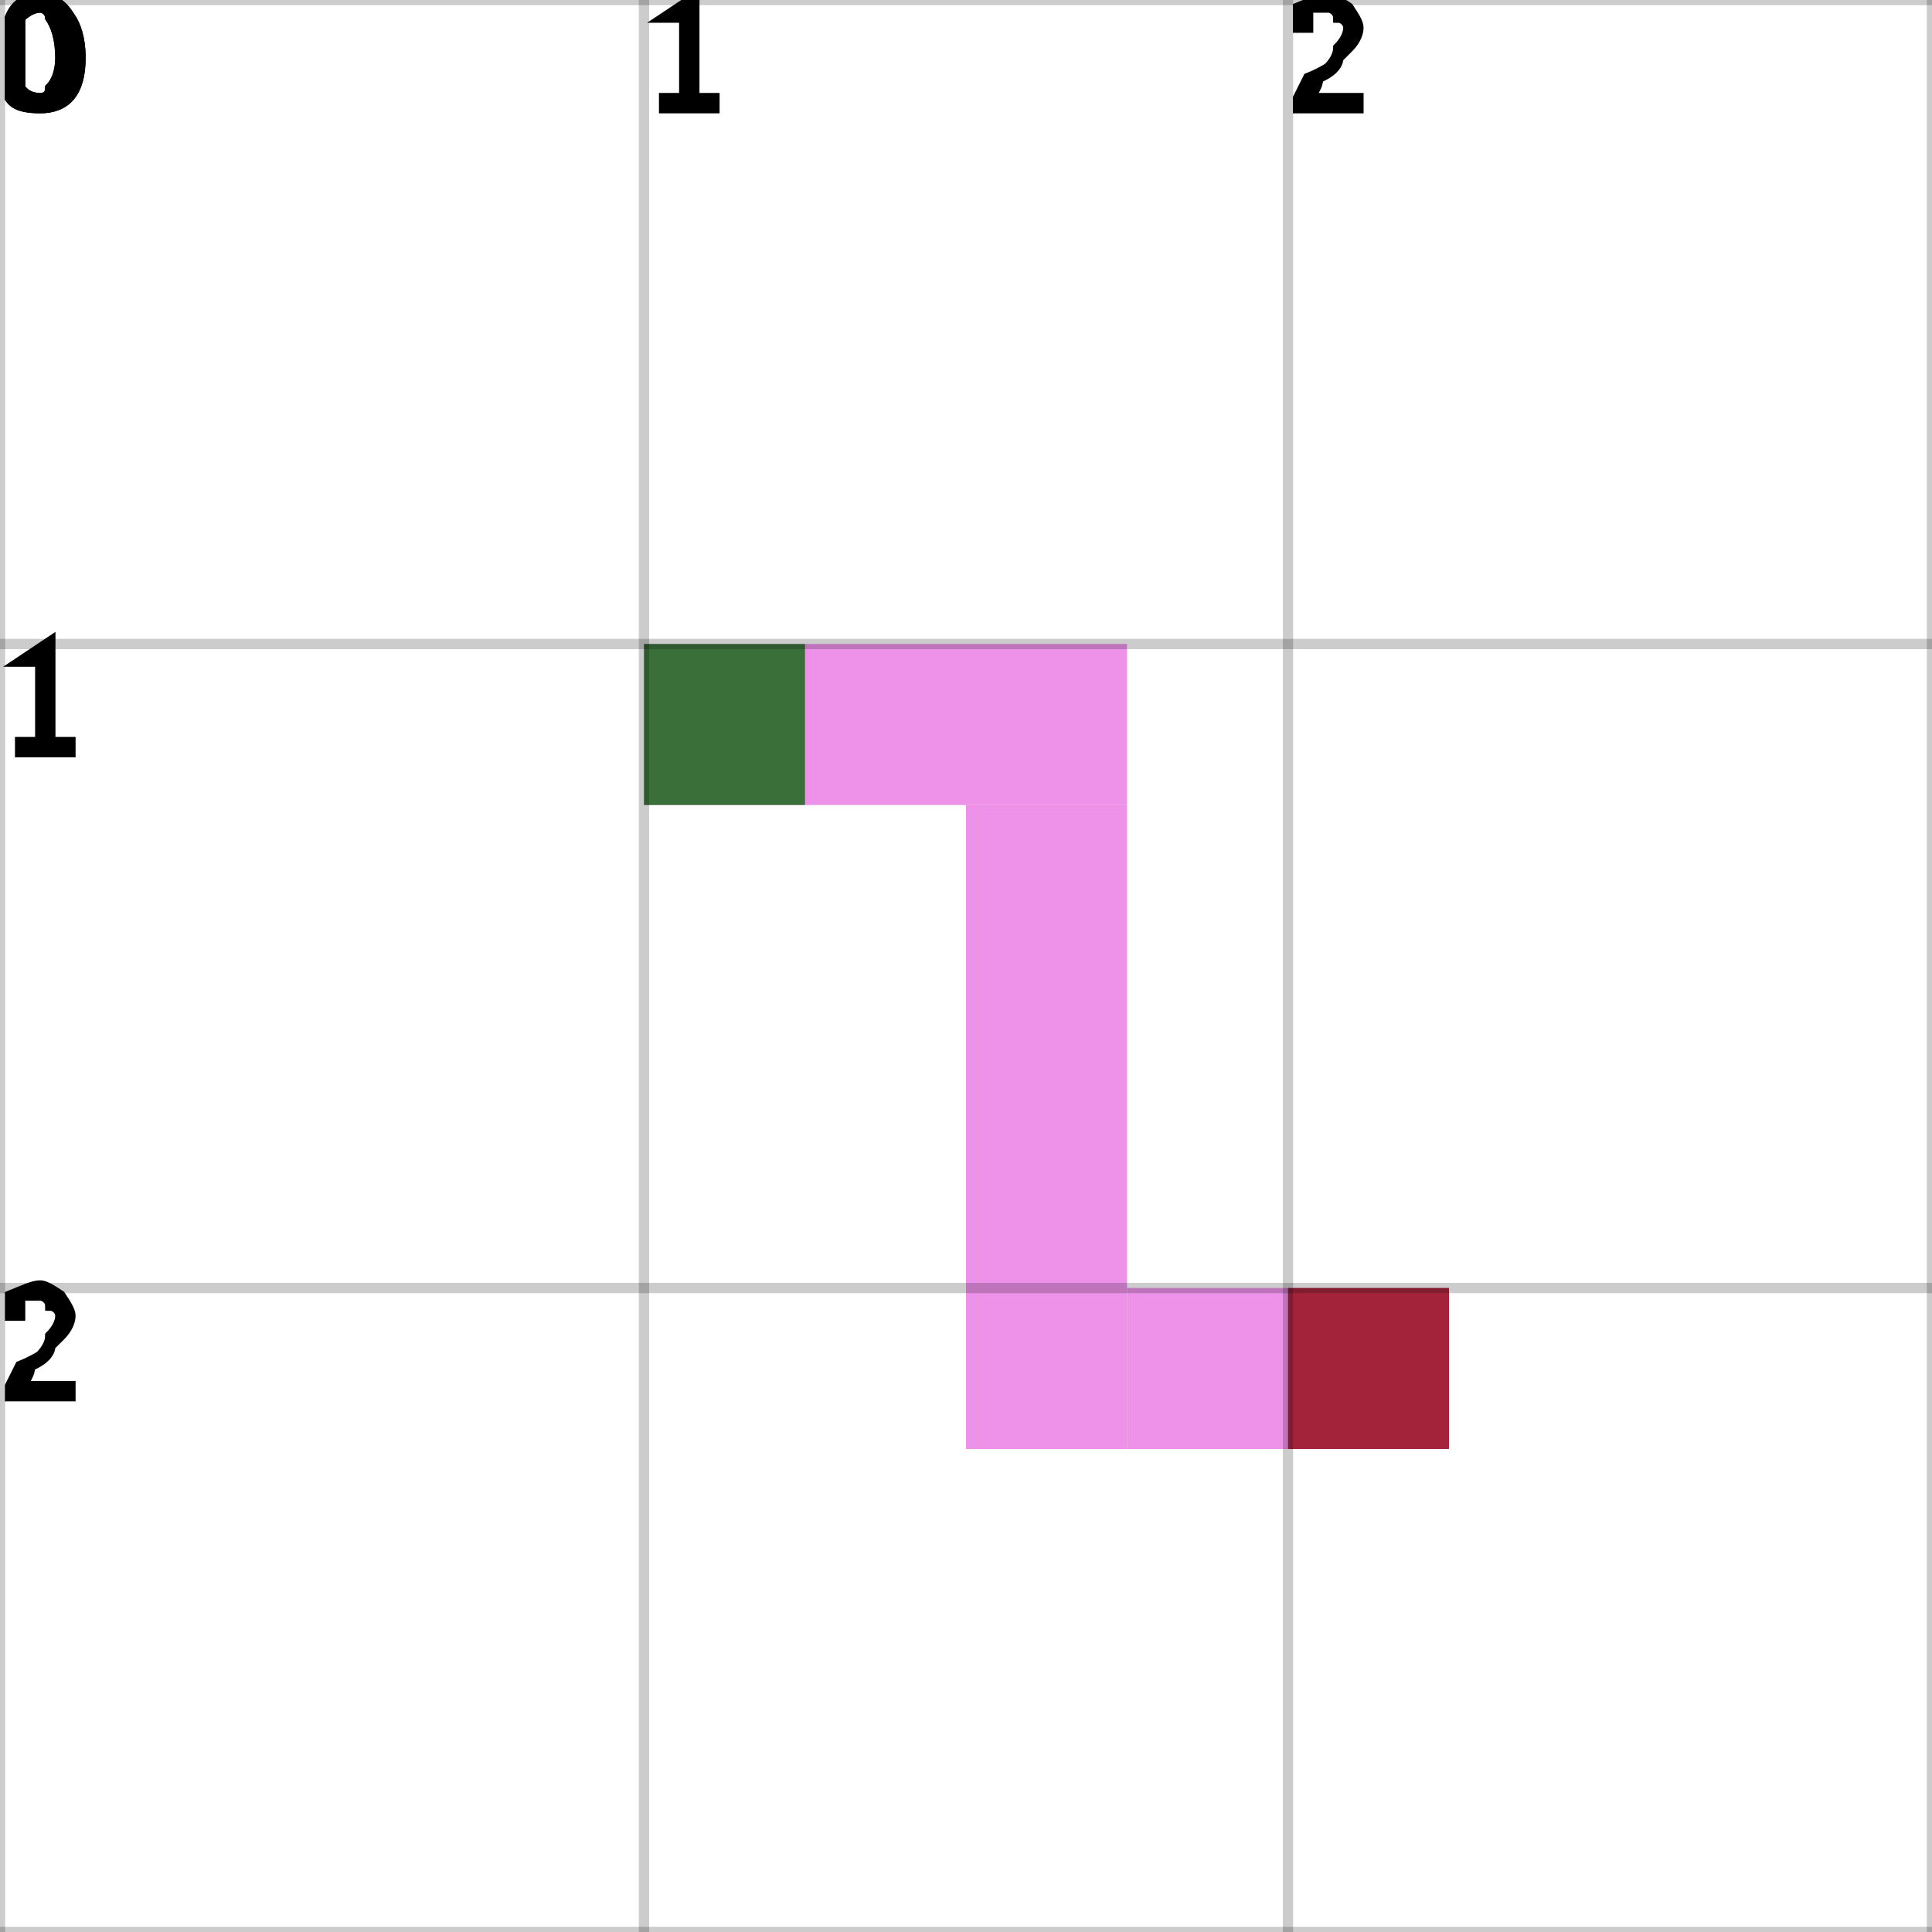
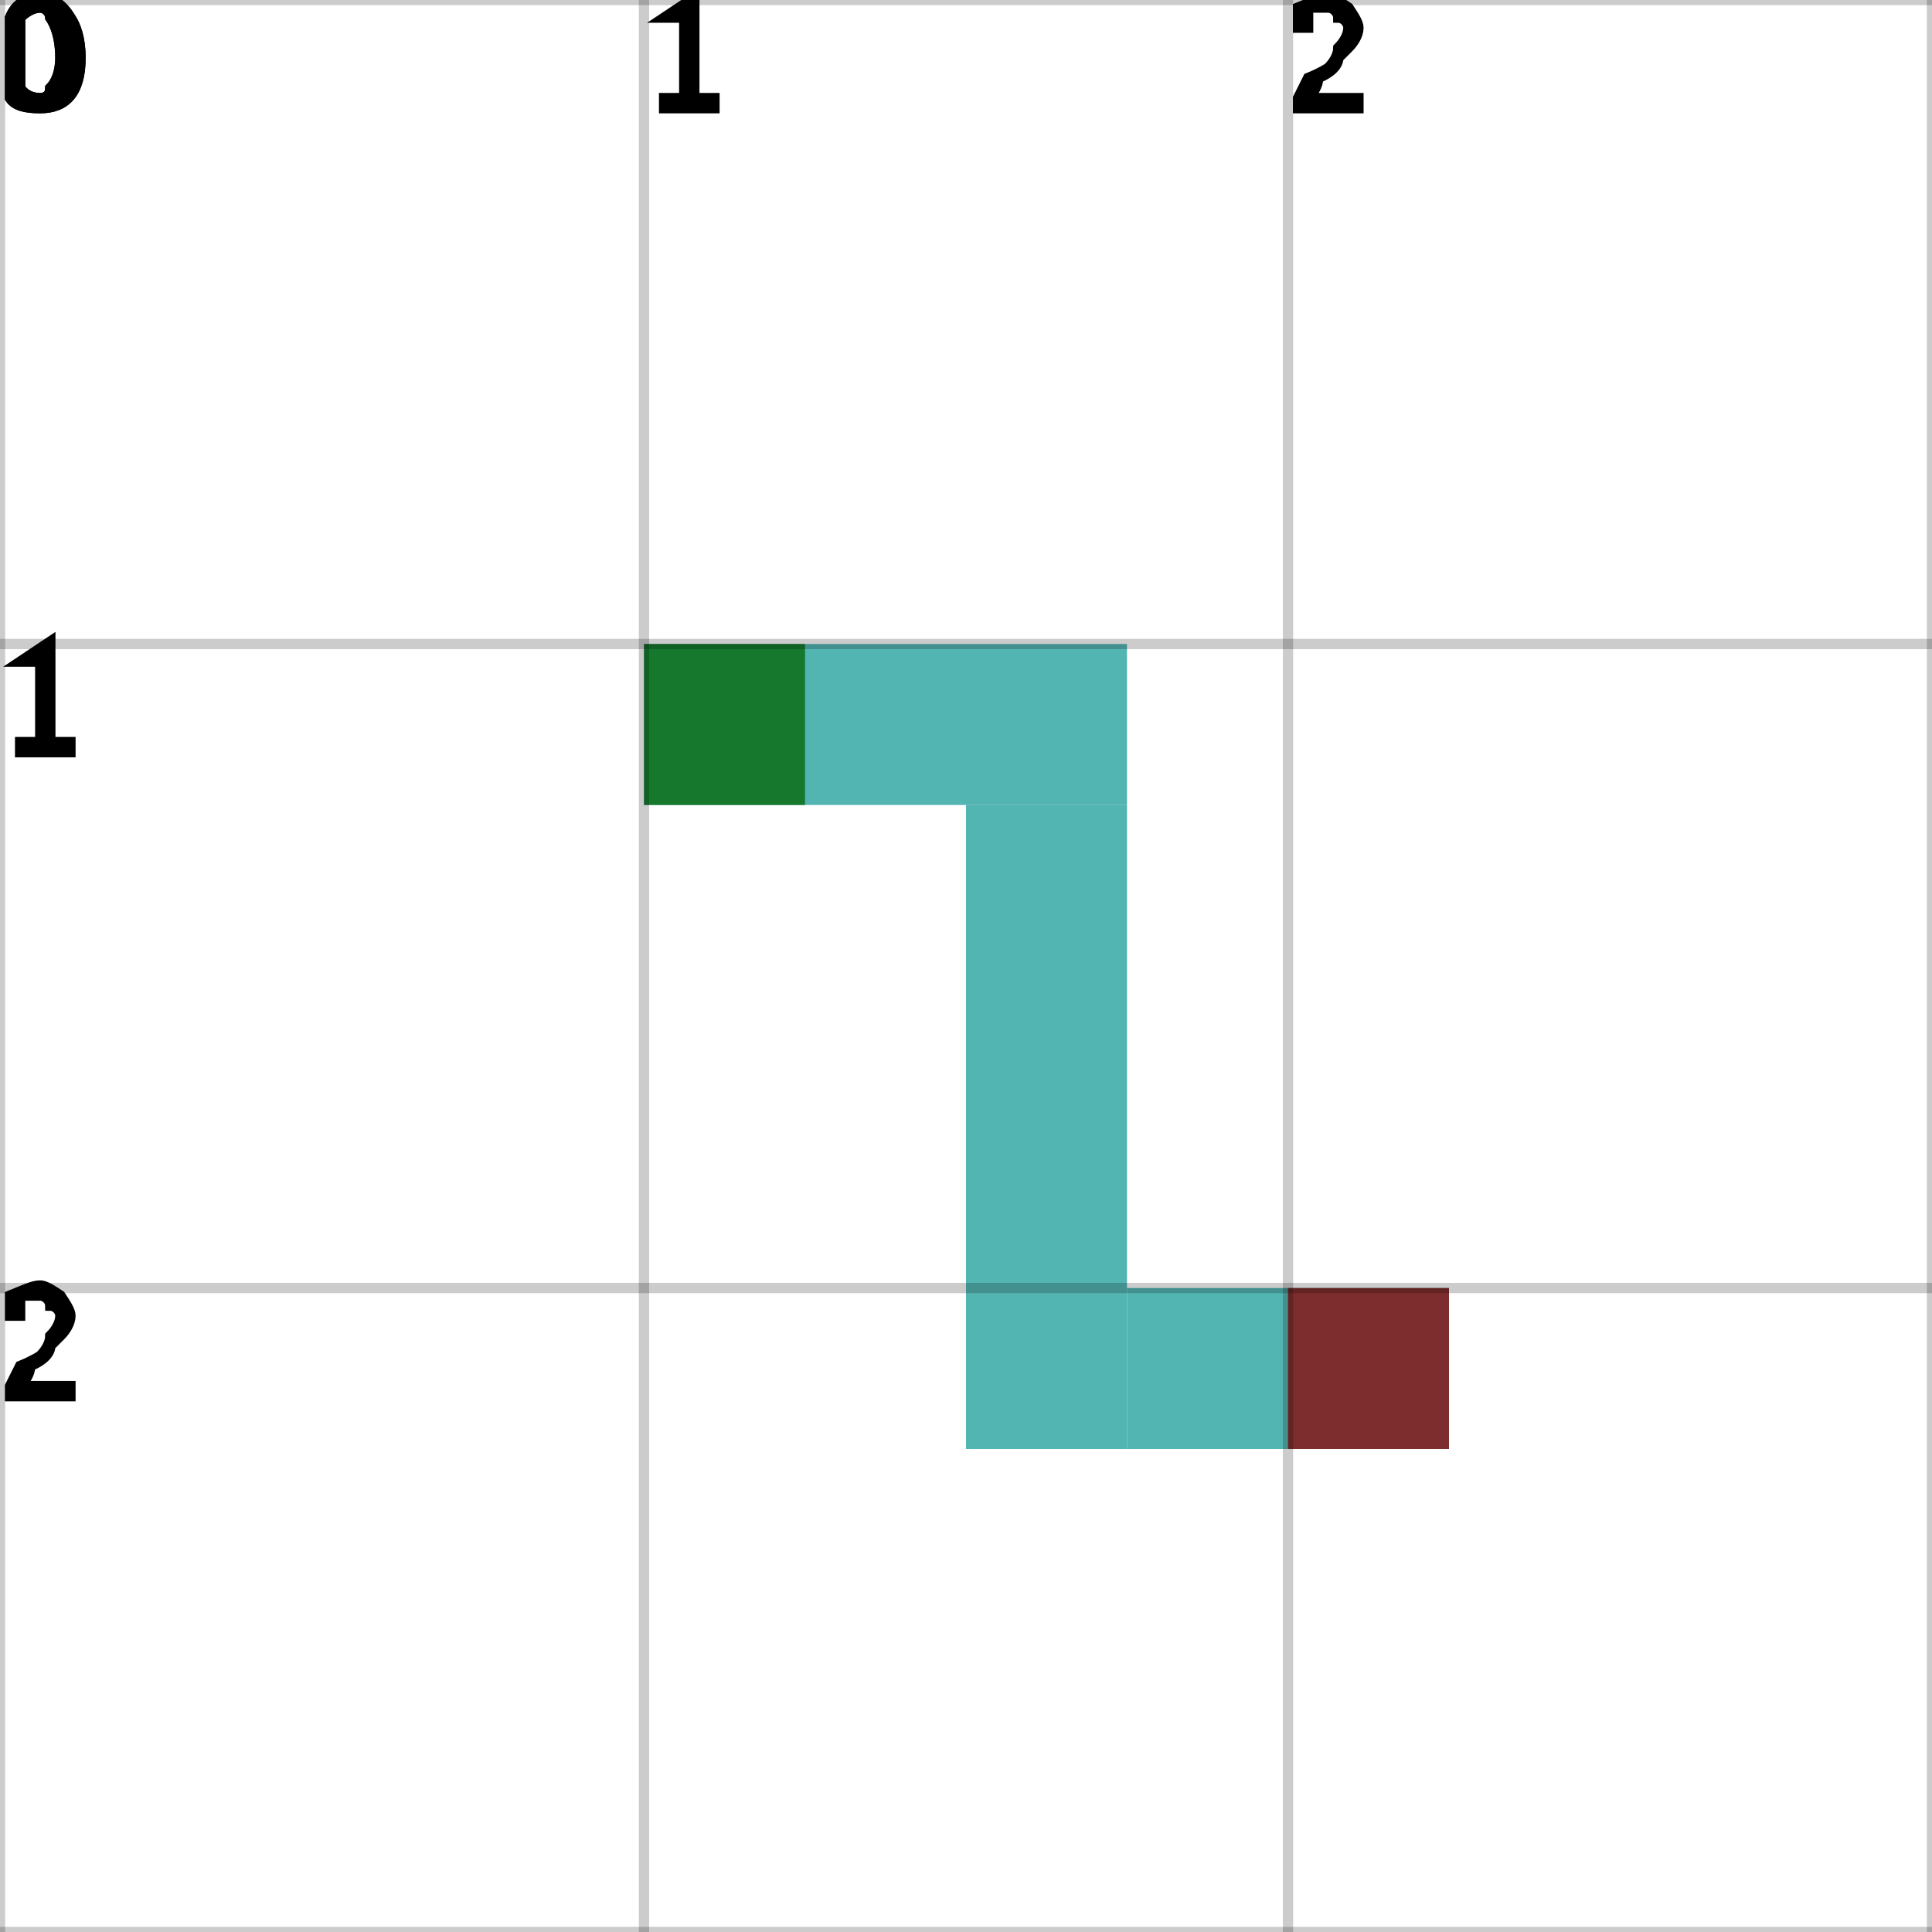
<svg xmlns="http://www.w3.org/2000/svg" height="100%" viewBox="0 0 3 3" width="100%" background-color="none">
-   <path d="M 1 1.25 L 1.75 1.25 L 1.75 1 L 1 1 Z" fill="#E76CE2" opacity="0.75" stroke="transparent" stroke-width="0.5" />
-   <path d="M 1.75 1.25 L 1.5 1.25 L 1.5 2.25 L 1.75 2.25 Z" fill="#E76CE2" opacity="0.75" stroke="transparent" stroke-width="0.5" />
-   <path d="M 1.75 2.25 L 2.25 2.25 L 2.25 2 L 1.75 2 Z" fill="#E76CE2" opacity="0.75" stroke="transparent" stroke-width="0.5" />
+   <path d="M 1 1.25 L 1.75 1.25 L 1.75 1 L 1 1 Z" fill="#1A9C98" opacity="0.75" stroke="transparent" stroke-width="0.5" />
+   <path d="M 1.75 1.25 L 1.5 1.25 L 1.5 2.25 L 1.75 2.25 Z" fill="#1A9C98" opacity="0.75" stroke="transparent" stroke-width="0.5" />
+   <path d="M 1.75 2.25 L 2.25 2.25 L 2.25 2 L 1.75 2 Z" fill="#1A9C98" opacity="0.75" stroke="transparent" stroke-width="0.5" />
  <rect fill="darkGreen" height="0.25" opacity="0.75" stroke="transparent" stroke-width="0.5" width="0.25" x="1" y="1" />
  <rect fill="darkRed" height="0.25" opacity="0.75" stroke="transparent" stroke-width="0.5" width="0.25" x="2" y="2" />
  <line dominant-baseline="hanging" fill="transparent" font-size="0.25" opacity="0.2" stroke="black" stroke-width="0.016" text-anchor="start" x1="0" x2="0" y1="0" y2="3" />
  <text dominant-baseline="hanging" fill="black" font-size="0.25" opacity="1" stroke="black" stroke-width="0.016" text-anchor="start" x="0" y="0">0</text>
  <line dominant-baseline="hanging" fill="transparent" font-size="0.25" opacity="0.2" stroke="black" stroke-width="0.016" text-anchor="start" x1="1" x2="1" y1="0" y2="3" />
  <text dominant-baseline="hanging" fill="black" font-size="0.25" opacity="1" stroke="black" stroke-width="0.016" text-anchor="start" x="1" y="0">1</text>
  <line dominant-baseline="hanging" fill="transparent" font-size="0.25" opacity="0.2" stroke="black" stroke-width="0.016" text-anchor="start" x1="2" x2="2" y1="0" y2="3" />
  <text dominant-baseline="hanging" fill="black" font-size="0.25" opacity="1" stroke="black" stroke-width="0.016" text-anchor="start" x="2" y="0">2</text>
  <line dominant-baseline="hanging" fill="transparent" font-size="0.25" opacity="0.2" stroke="black" stroke-width="0.016" text-anchor="start" x1="3" x2="3" y1="0" y2="3" />
  <line dominant-baseline="hanging" fill="transparent" font-size="0.25" opacity="0.2" stroke="black" stroke-width="0.016" text-anchor="start" x1="0" x2="3" y1="0" y2="0" />
  <text dominant-baseline="hanging" fill="black" font-size="0.25" opacity="1" stroke="black" stroke-width="0.016" text-anchor="start" x="0" y="0">0</text>
  <line dominant-baseline="hanging" fill="transparent" font-size="0.25" opacity="0.2" stroke="black" stroke-width="0.016" text-anchor="start" x1="0" x2="3" y1="1" y2="1" />
  <text dominant-baseline="hanging" fill="black" font-size="0.25" opacity="1" stroke="black" stroke-width="0.016" text-anchor="start" x="0" y="1">1</text>
  <line dominant-baseline="hanging" fill="transparent" font-size="0.25" opacity="0.2" stroke="black" stroke-width="0.016" text-anchor="start" x1="0" x2="3" y1="2" y2="2" />
  <text dominant-baseline="hanging" fill="black" font-size="0.25" opacity="1" stroke="black" stroke-width="0.016" text-anchor="start" x="0" y="2">2</text>
  <line dominant-baseline="hanging" fill="transparent" font-size="0.25" opacity="0.2" stroke="black" stroke-width="0.016" text-anchor="start" x1="0" x2="3" y1="3" y2="3" />
</svg>
